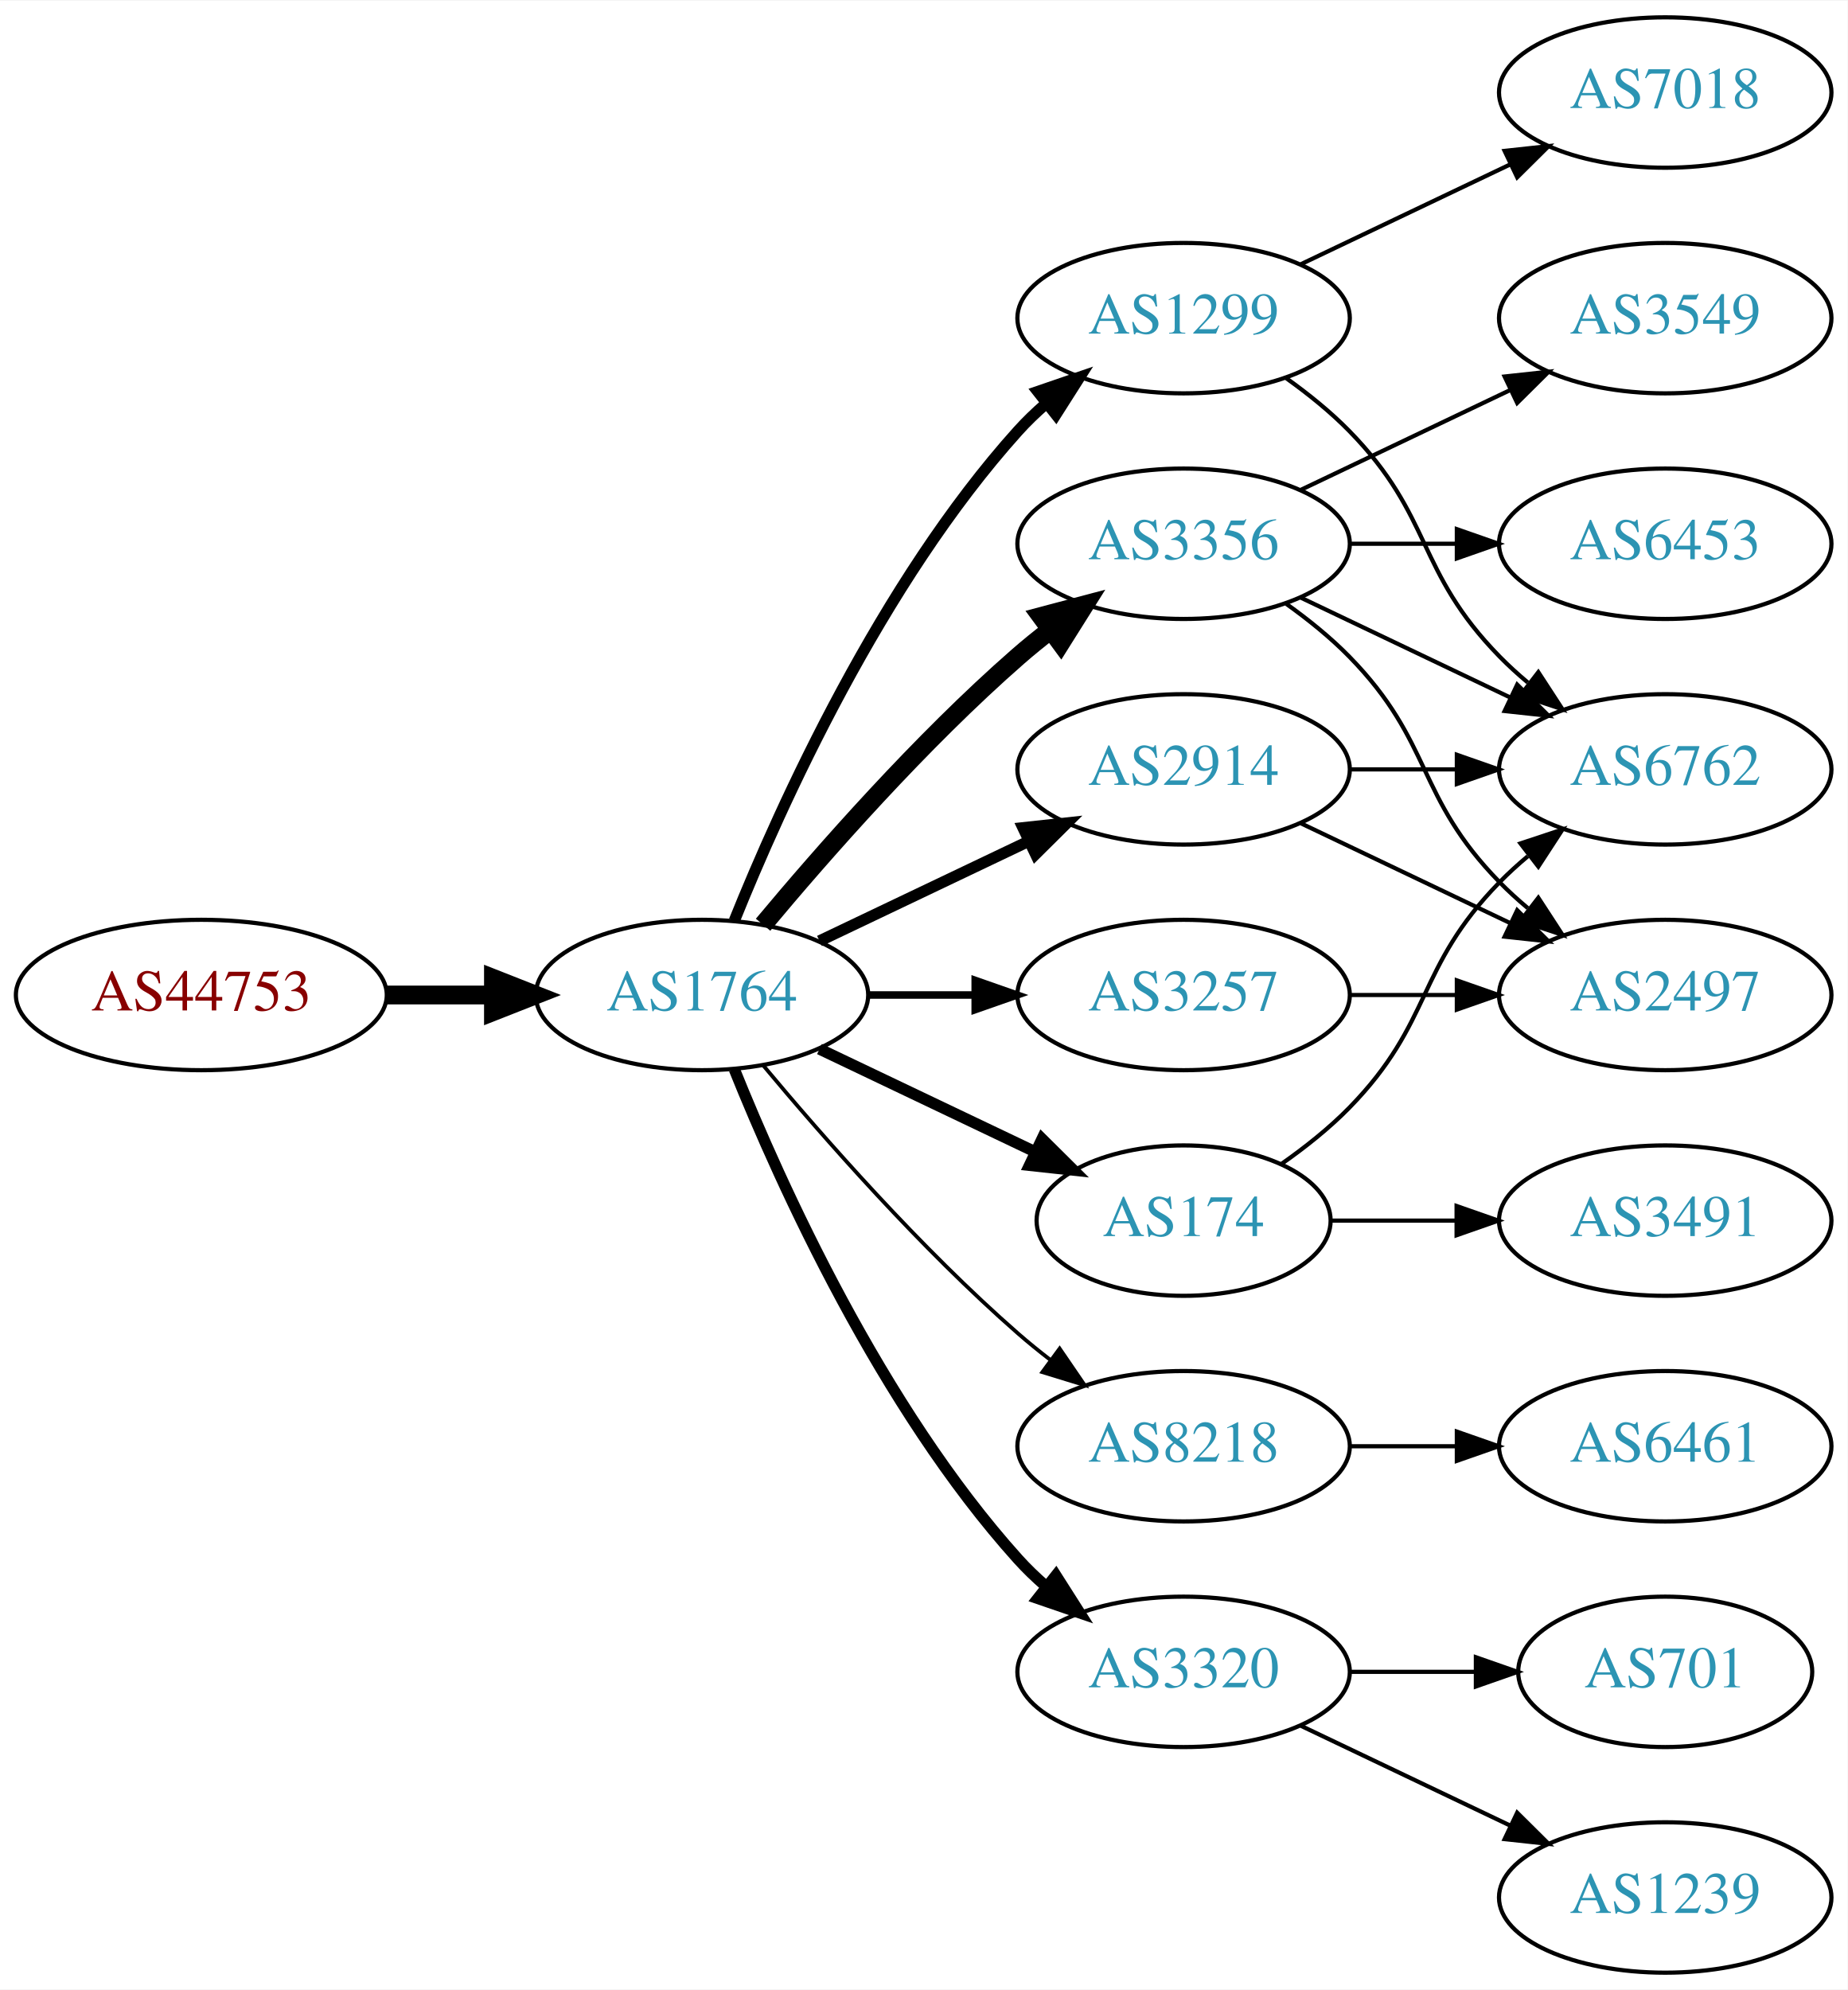
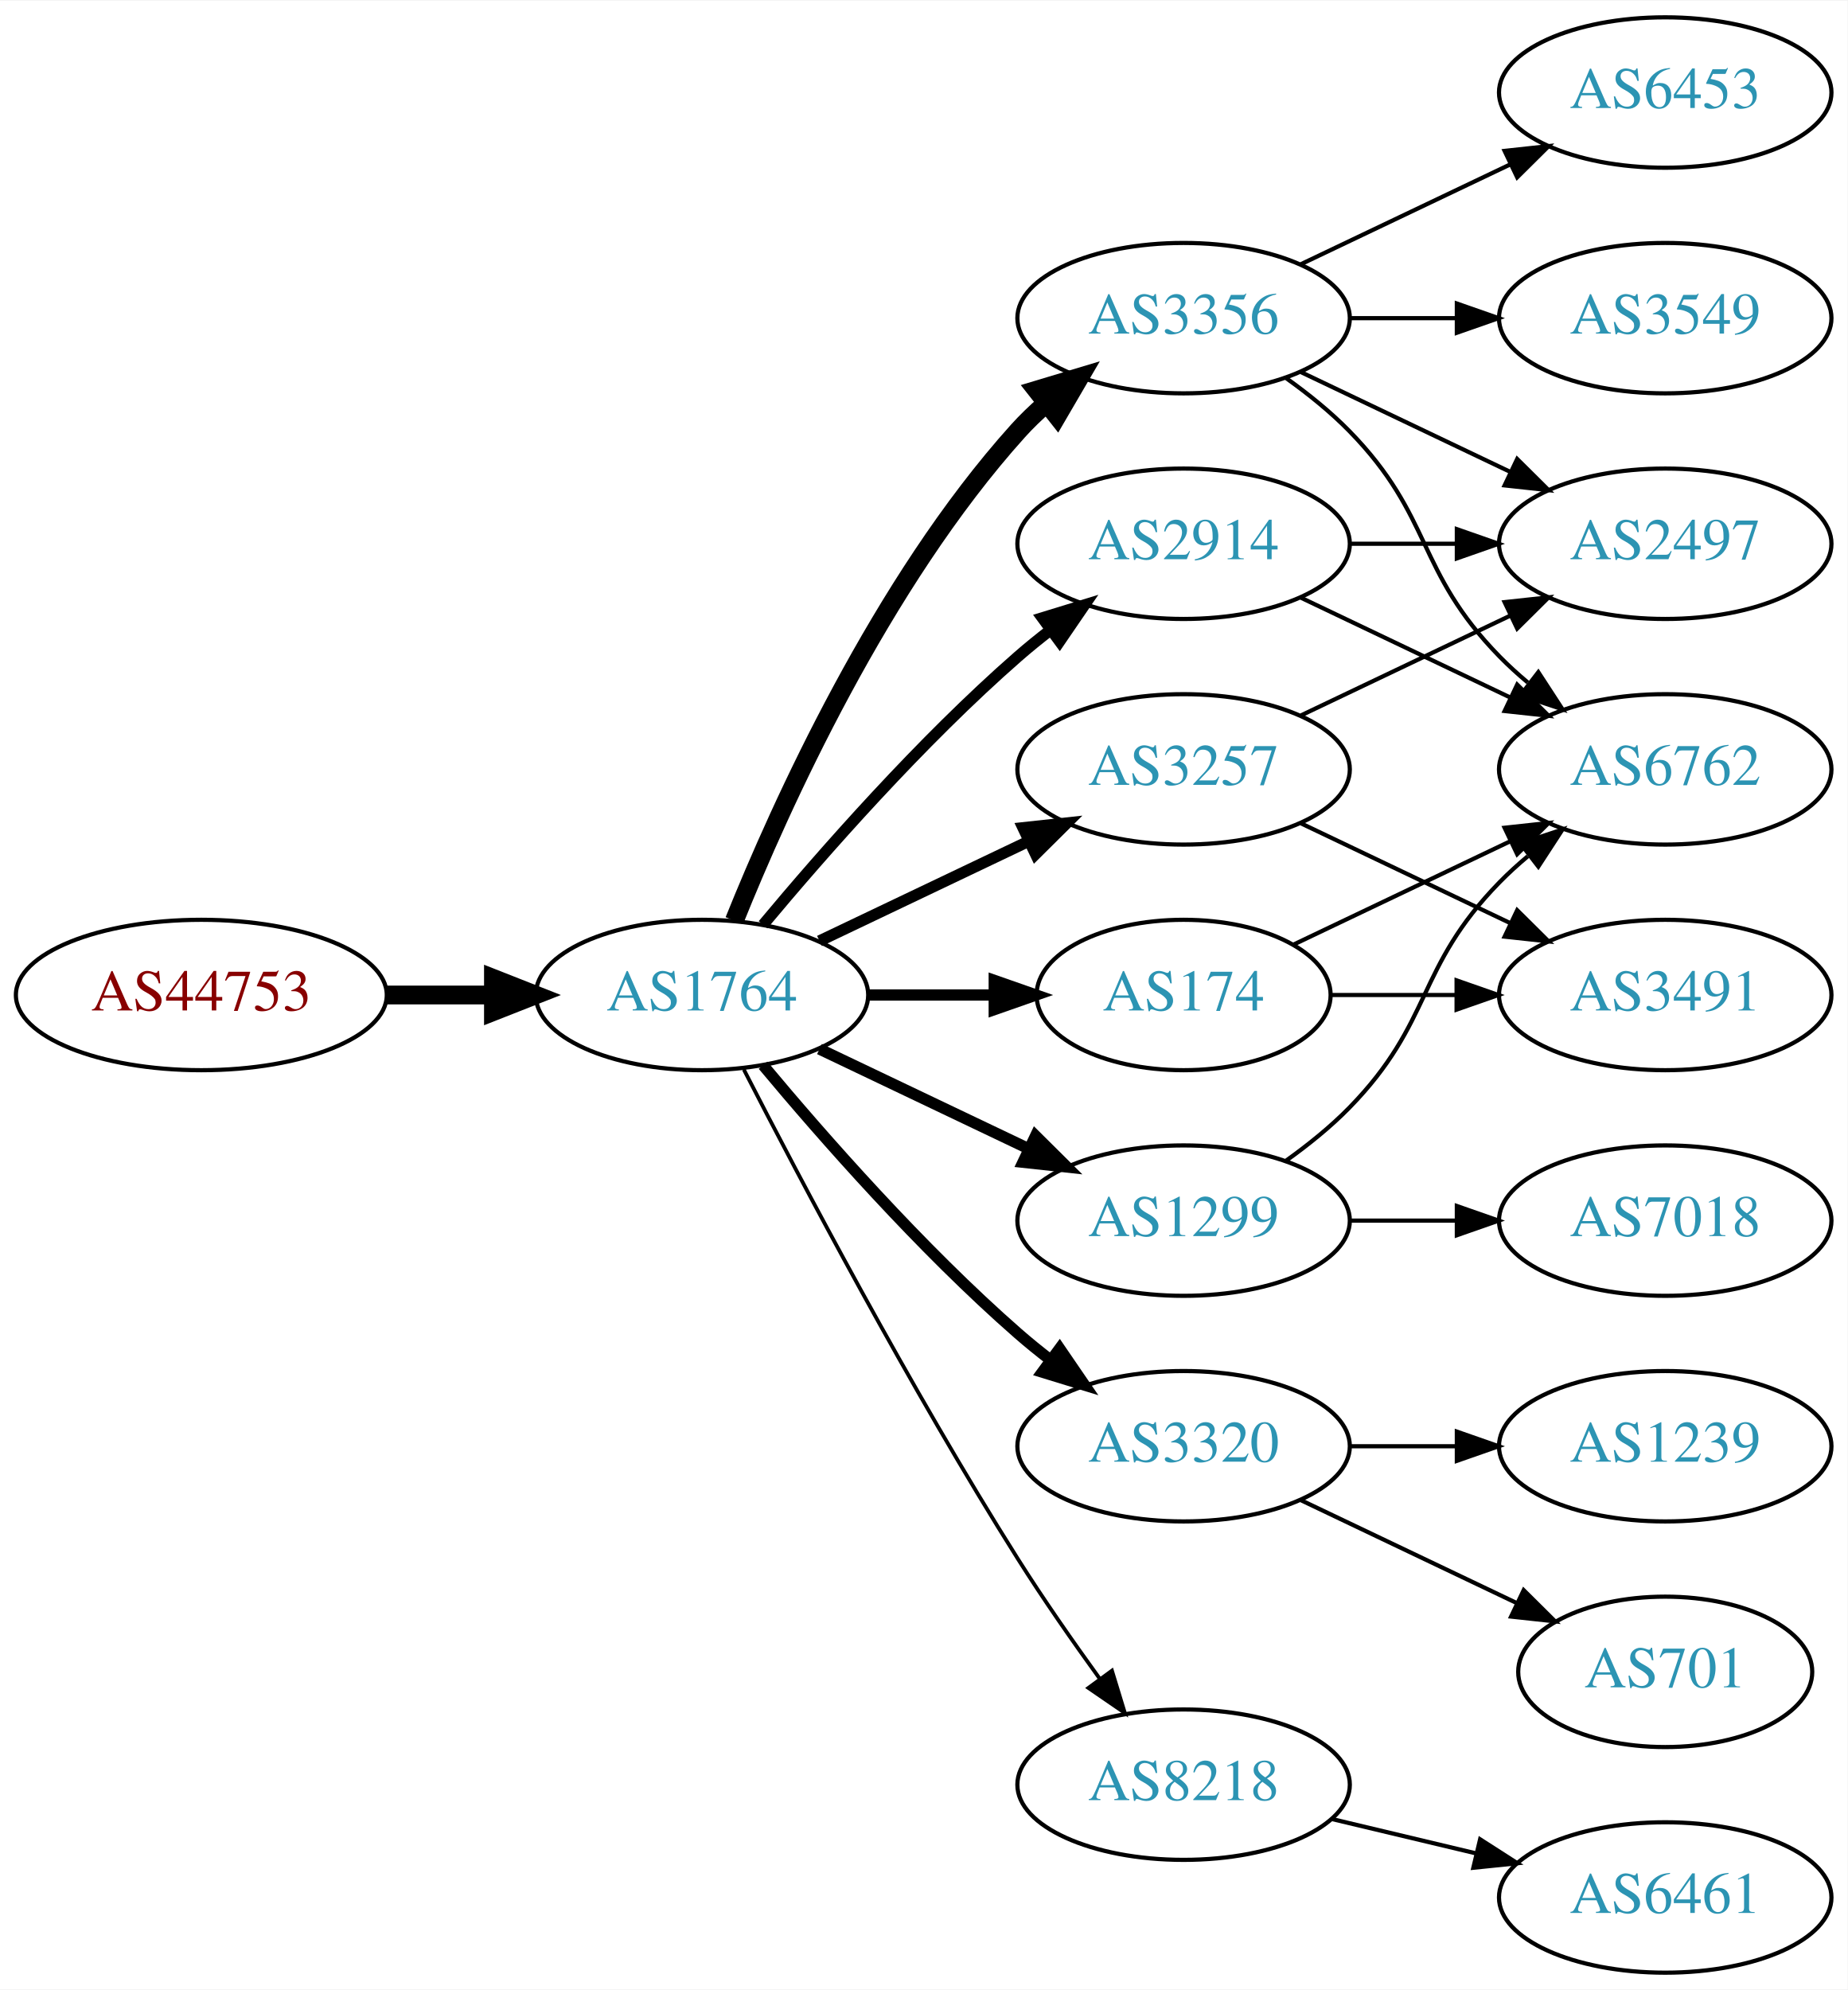
<svg xmlns="http://www.w3.org/2000/svg" xmlns:xlink="http://www.w3.org/1999/xlink" width="442pt" height="476pt" viewBox="0.00 0.00 442.27 476.00">
  <g id="graph0" class="graph" transform="scale(1 1) rotate(0) translate(4 472)">
    <polygon fill="white" stroke="none" points="-4,4 -4,-472 438.271,-472 438.271,4 -4,4" />
    <g id="node1" class="node">
      <g id="a_node1">
        <a xlink:href="/asn/44753" xlink:title="AS44753 ~ Bacher Systems EDV GmbH [AT]">
          <ellipse fill="#ffffff" stroke="black" cx="44.196" cy="-234" rx="44.393" ry="18" />
          <text text-anchor="middle" x="44.196" y="-230.3" font-family="Times,serif" font-size="14.00" fill="#880000">AS44753</text>
        </a>
      </g>
    </g>
    <g id="node2" class="node">
      <g id="a_node2">
        <a xlink:href="/asn/1764" xlink:title="AS1764 ~ NEXTLAYER-AS [AT]">
          <ellipse fill="#ffffff" stroke="black" cx="164.039" cy="-234" rx="39.794" ry="18" />
          <text text-anchor="middle" x="164.039" y="-230.3" font-family="Times,serif" font-size="14.00" fill="#2c94b3">AS1764</text>
        </a>
      </g>
    </g>
    <g id="edge1" class="edge">
      <path fill="none" stroke="black" stroke-width="4.5" d="M88.407,-234C96.72,-234 105.482,-234 113.965,-234" />
      <polygon fill="black" stroke="black" stroke-width="4.5" points="114.123,-237.938 124.123,-234 114.123,-230.063 114.123,-237.938" />
    </g>
    <g id="node3" class="node">
      <g id="a_node3">
-         <a xlink:href="/asn/1299" xlink:title="AS1299 ~ Telia Carrier [EU]">
+         <a xlink:href="/asn/3356" xlink:title="AS3356 ~ Level 3 Parent, LLC [US]">
          <ellipse fill="#ffffff" stroke="black" cx="279.332" cy="-396" rx="39.794" ry="18" />
-           <text text-anchor="middle" x="279.332" y="-392.3" font-family="Times,serif" font-size="14.00" fill="#2c94b3">AS1299</text>
+           <text text-anchor="middle" x="279.332" y="-392.3" font-family="Times,serif" font-size="14.00" fill="#2c94b3">AS3356</text>
        </a>
      </g>
    </g>
    <g id="edge2" class="edge">
-       <path fill="none" stroke="black" stroke-width="2.7" d="M171.786,-251.787C182.837,-279.243 206.891,-332.578 239.685,-369 241.688,-371.224 243.906,-373.363 246.239,-375.397" />
-       <polygon fill="black" stroke="black" stroke-width="2.7" points="244.437,-378.433 254.458,-381.873 248.769,-372.935 244.437,-378.433" />
+       <path fill="none" stroke="black" stroke-width="4.5" d="M171.786,-251.787C182.837,-279.243 206.891,-332.578 239.685,-369 241.688,-371.224 243.906,-373.363 246.239,-375.397" />
+       <polygon fill="black" stroke="black" stroke-width="4.5" points="244.166,-378.777 254.458,-381.873 249.04,-372.591 244.166,-378.777" />
    </g>
    <g id="node4" class="node">
      <g id="a_node4">
-         <a xlink:href="/asn/3356" xlink:title="AS3356 ~ Level 3 Parent, LLC [US]">
+         <a xlink:href="/asn/2914" xlink:title="AS2914 ~ NTT America, Inc. [US]">
          <ellipse fill="#ffffff" stroke="black" cx="279.332" cy="-342" rx="39.794" ry="18" />
-           <text text-anchor="middle" x="279.332" y="-338.3" font-family="Times,serif" font-size="14.00" fill="#2c94b3">AS3356</text>
+           <text text-anchor="middle" x="279.332" y="-338.3" font-family="Times,serif" font-size="14.00" fill="#2c94b3">AS2914</text>
        </a>
      </g>
    </g>
    <g id="edge3" class="edge">
-       <path fill="none" stroke="black" stroke-width="4.5" d="M178.669,-250.817C192.951,-267.929 216.498,-294.745 239.685,-315 242.151,-317.154 244.789,-319.294 247.487,-321.372" />
-       <polygon fill="black" stroke="black" stroke-width="4.5" points="245.252,-324.616 255.641,-327.37 249.919,-318.273 245.252,-324.616" />
+       <path fill="none" stroke="black" stroke-width="2.7" d="M178.669,-250.817C192.951,-267.929 216.498,-294.745 239.685,-315 242.151,-317.154 244.789,-319.294 247.487,-321.372" />
+       <polygon fill="black" stroke="black" stroke-width="2.7" points="245.512,-324.264 255.641,-327.37 249.66,-318.625 245.512,-324.264" />
    </g>
    <g id="node5" class="node">
      <g id="a_node5">
-         <a xlink:href="/asn/174" xlink:title="AS174 ~ Cogent Communications [US]">
-           <ellipse fill="#ffffff" stroke="black" cx="279.332" cy="-180" rx="35.194" ry="18" />
-           <text text-anchor="middle" x="279.332" y="-176.3" font-family="Times,serif" font-size="14.00" fill="#2c94b3">AS174</text>
+         <a xlink:href="/asn/3257" xlink:title="AS3257 ~ GTT [DE]">
+           <ellipse fill="#ffffff" stroke="black" cx="279.332" cy="-288" rx="39.794" ry="18" />
+           <text text-anchor="middle" x="279.332" y="-284.3" font-family="Times,serif" font-size="14.00" fill="#2c94b3">AS3257</text>
        </a>
      </g>
    </g>
    <g id="edge4" class="edge">
-       <path fill="none" stroke="black" stroke-width="2.7" d="M192.175,-221.066C207.607,-213.71 227.092,-204.423 243.628,-196.541" />
-       <polygon fill="black" stroke="black" stroke-width="2.7" points="245.448,-199.551 252.969,-192.089 242.436,-193.232 245.448,-199.551" />
+       <path fill="none" stroke="black" stroke-width="2.7" d="M192.175,-246.934C207.169,-254.081 225.99,-263.052 242.213,-270.785" />
+       <polygon fill="black" stroke="black" stroke-width="2.7" points="240.884,-274.028 251.417,-275.171 243.895,-267.709 240.884,-274.028" />
    </g>
    <g id="node6" class="node">
      <g id="a_node6">
-         <a xlink:href="/asn/8218" xlink:title="AS8218 ~ legacy Neotelecoms [FR]">
-           <ellipse fill="#ffffff" stroke="black" cx="279.332" cy="-126" rx="39.794" ry="18" />
-           <text text-anchor="middle" x="279.332" y="-122.3" font-family="Times,serif" font-size="14.00" fill="#2c94b3">AS8218</text>
+         <a xlink:href="/asn/1299" xlink:title="AS1299 ~ Telia Carrier [EU]">
+           <ellipse fill="#ffffff" stroke="black" cx="279.332" cy="-180" rx="39.794" ry="18" />
+           <text text-anchor="middle" x="279.332" y="-176.3" font-family="Times,serif" font-size="14.00" fill="#2c94b3">AS1299</text>
        </a>
      </g>
    </g>
    <g id="edge5" class="edge">
-       <path fill="none" stroke="black" stroke-width="0.9" d="M178.669,-217.183C192.951,-200.071 216.498,-173.255 239.685,-153 242.151,-150.846 244.789,-148.706 247.487,-146.628" />
-       <polygon fill="black" stroke="black" stroke-width="0.9" points="249.66,-149.375 255.641,-140.63 245.512,-143.736 249.66,-149.375" />
+       <path fill="none" stroke="black" stroke-width="2.7" d="M192.175,-221.066C207.169,-213.919 225.99,-204.948 242.213,-197.215" />
+       <polygon fill="black" stroke="black" stroke-width="2.7" points="243.895,-200.291 251.417,-192.829 240.884,-193.972 243.895,-200.291" />
    </g>
    <g id="node7" class="node">
      <g id="a_node7">
-         <a xlink:href="/asn/3257" xlink:title="AS3257 ~ GTT [DE]">
-           <ellipse fill="#ffffff" stroke="black" cx="279.332" cy="-234" rx="39.794" ry="18" />
-           <text text-anchor="middle" x="279.332" y="-230.3" font-family="Times,serif" font-size="14.00" fill="#2c94b3">AS3257</text>
+         <a xlink:href="/asn/174" xlink:title="AS174 ~ Cogent Communications [US]">
+           <ellipse fill="#ffffff" stroke="black" cx="279.332" cy="-234" rx="35.194" ry="18" />
+           <text text-anchor="middle" x="279.332" y="-230.3" font-family="Times,serif" font-size="14.00" fill="#2c94b3">AS174</text>
        </a>
      </g>
    </g>
    <g id="edge6" class="edge">
-       <path fill="none" stroke="black" stroke-width="1.8" d="M203.711,-234C211.914,-234 220.678,-234 229.21,-234" />
-       <polygon fill="black" stroke="black" stroke-width="1.8" points="229.449,-237.5 239.449,-234 229.449,-230.5 229.449,-237.5" />
+       <path fill="none" stroke="black" stroke-width="2.7" d="M203.711,-234C213.416,-234 223.907,-234 233.87,-234" />
+       <polygon fill="black" stroke="black" stroke-width="2.7" points="234.006,-237.5 244.006,-234 234.006,-230.5 234.006,-237.5" />
    </g>
    <g id="node8" class="node">
      <g id="a_node8">
-         <a xlink:href="/asn/2914" xlink:title="AS2914 ~ NTT America, Inc. [US]">
-           <ellipse fill="#ffffff" stroke="black" cx="279.332" cy="-288" rx="39.794" ry="18" />
-           <text text-anchor="middle" x="279.332" y="-284.3" font-family="Times,serif" font-size="14.00" fill="#2c94b3">AS2914</text>
+         <a xlink:href="/asn/3320" xlink:title="AS3320 ~ DTAG [DE]">
+           <ellipse fill="#ffffff" stroke="black" cx="279.332" cy="-126" rx="39.794" ry="18" />
+           <text text-anchor="middle" x="279.332" y="-122.3" font-family="Times,serif" font-size="14.00" fill="#2c94b3">AS3320</text>
        </a>
      </g>
    </g>
    <g id="edge7" class="edge">
-       <path fill="none" stroke="black" stroke-width="2.7" d="M192.175,-246.934C207.169,-254.081 225.99,-263.052 242.213,-270.785" />
-       <polygon fill="black" stroke="black" stroke-width="2.7" points="240.884,-274.028 251.417,-275.171 243.895,-267.709 240.884,-274.028" />
+       <path fill="none" stroke="black" stroke-width="2.7" d="M178.669,-217.183C192.951,-200.071 216.498,-173.255 239.685,-153 242.151,-150.846 244.789,-148.706 247.487,-146.628" />
+       <polygon fill="black" stroke="black" stroke-width="2.7" points="249.66,-149.375 255.641,-140.63 245.512,-143.736 249.66,-149.375" />
    </g>
    <g id="node9" class="node">
      <g id="a_node9">
-         <a xlink:href="/asn/3320" xlink:title="AS3320 ~ DTAG [DE]">
-           <ellipse fill="#ffffff" stroke="black" cx="279.332" cy="-72" rx="39.794" ry="18" />
-           <text text-anchor="middle" x="279.332" y="-68.3" font-family="Times,serif" font-size="14.00" fill="#2c94b3">AS3320</text>
+         <a xlink:href="/asn/8218" xlink:title="AS8218 ~ legacy Neotelecoms [FR]">
+           <ellipse fill="#ffffff" stroke="black" cx="279.332" cy="-45" rx="39.794" ry="18" />
+           <text text-anchor="middle" x="279.332" y="-41.3" font-family="Times,serif" font-size="14.00" fill="#2c94b3">AS8218</text>
        </a>
      </g>
    </g>
    <g id="edge8" class="edge">
-       <path fill="none" stroke="black" stroke-width="2.7" d="M171.786,-216.213C182.837,-188.757 206.891,-135.422 239.685,-99 241.688,-96.776 243.906,-94.637 246.239,-92.603" />
-       <polygon fill="black" stroke="black" stroke-width="2.7" points="248.769,-95.065 254.458,-86.127 244.437,-89.567 248.769,-95.065" />
+       <path fill="none" stroke="black" stroke-width="0.9" d="M174.065,-216.148C187.501,-189.945 213.95,-139.763 239.685,-99 245.748,-89.396 252.868,-79.187 259.333,-70.261" />
+       <polygon fill="black" stroke="black" stroke-width="0.9" points="262.185,-72.291 265.276,-62.157 256.54,-68.152 262.185,-72.291" />
    </g>
    <g id="node10" class="node">
      <g id="a_node10">
+         <a xlink:href="/asn/2497" xlink:title="AS2497 ~ Internet Initiative Japan Inc. [JP]">
+           <ellipse fill="#ffffff" stroke="black" cx="394.625" cy="-342" rx="39.794" ry="18" />
+           <text text-anchor="middle" x="394.625" y="-338.3" font-family="Times,serif" font-size="14.00" fill="#2c94b3">AS2497</text>
+         </a>
+       </g>
+     </g>
+     <g id="edge9" class="edge">
+       <path fill="none" stroke="black" d="M307.468,-383.066C322.462,-375.919 341.283,-366.948 357.506,-359.215" />
+       <polygon fill="black" stroke="black" points="359.188,-362.291 366.71,-354.829 356.177,-355.972 359.188,-362.291" />
+     </g>
+     <g id="node11" class="node">
+       <g id="a_node11">
+         <a xlink:href="/asn/3549" xlink:title="AS3549 ~ Level 3 Parent, LLC [US]">
+           <ellipse fill="#ffffff" stroke="black" cx="394.625" cy="-396" rx="39.794" ry="18" />
+           <text text-anchor="middle" x="394.625" y="-392.3" font-family="Times,serif" font-size="14.00" fill="#2c94b3">AS3549</text>
+         </a>
+       </g>
+     </g>
+     <g id="edge10" class="edge">
+       <path fill="none" stroke="black" d="M319.004,-396C327.207,-396 335.971,-396 344.503,-396" />
+       <polygon fill="black" stroke="black" points="344.742,-399.5 354.742,-396 344.742,-392.5 344.742,-399.5" />
+     </g>
+     <g id="node12" class="node">
+       <g id="a_node12">
+         <a xlink:href="/asn/6453" xlink:title="AS6453 ~ TATA COMMUNICATIONS (AMERICA) INC [US]">
+           <ellipse fill="#ffffff" stroke="black" cx="394.625" cy="-450" rx="39.794" ry="18" />
+           <text text-anchor="middle" x="394.625" y="-446.3" font-family="Times,serif" font-size="14.00" fill="#2c94b3">AS6453</text>
+         </a>
+       </g>
+     </g>
+     <g id="edge11" class="edge">
+       <path fill="none" stroke="black" d="M307.468,-408.934C322.462,-416.081 341.283,-425.052 357.506,-432.785" />
+       <polygon fill="black" stroke="black" points="356.177,-436.028 366.71,-437.171 359.188,-429.709 356.177,-436.028" />
+     </g>
+     <g id="node13" class="node">
+       <g id="a_node13">
        <a xlink:href="/asn/6762" xlink:title="AS6762 ~ TELECOM ITALIA SPARKLE S.p.A. [IT]">
          <ellipse fill="#ffffff" stroke="black" cx="394.625" cy="-288" rx="39.794" ry="18" />
          <text text-anchor="middle" x="394.625" y="-284.3" font-family="Times,serif" font-size="14.00" fill="#2c94b3">AS6762</text>
        </a>
      </g>
    </g>
-     <g id="edge9" class="edge">
+     <g id="edge12" class="edge">
      <path fill="none" stroke="black" d="M303.926,-381.611C309.182,-377.852 314.513,-373.563 318.978,-369 339.151,-348.383 334.806,-335.617 354.978,-315 357.071,-312.861 359.354,-310.782 361.731,-308.79" />
      <polygon fill="black" stroke="black" points="364.249,-311.268 370.031,-302.389 359.974,-305.725 364.249,-311.268" />
    </g>
-     <g id="node11" class="node">
-       <g id="a_node11">
-         <a xlink:href="/asn/7018" xlink:title="AS7018 ~ AT&amp;T Services, Inc. [US]">
-           <ellipse fill="#ffffff" stroke="black" cx="394.625" cy="-450" rx="39.794" ry="18" />
-           <text text-anchor="middle" x="394.625" y="-446.3" font-family="Times,serif" font-size="14.00" fill="#2c94b3">AS7018</text>
-         </a>
-       </g>
-     </g>
-     <g id="edge10" class="edge">
-       <path fill="none" stroke="black" d="M307.468,-408.934C322.462,-416.081 341.283,-425.052 357.506,-432.785" />
-       <polygon fill="black" stroke="black" points="356.177,-436.028 366.71,-437.171 359.188,-429.709 356.177,-436.028" />
-     </g>
-     <g id="edge14" class="edge">
+     <g id="edge18" class="edge">
+       <path fill="none" stroke="black" d="M319.004,-342C327.207,-342 335.971,-342 344.503,-342" />
+       <polygon fill="black" stroke="black" points="344.742,-345.5 354.742,-342 344.742,-338.5 344.742,-345.5" />
+     </g>
+     <g id="edge17" class="edge">
      <path fill="none" stroke="black" d="M307.468,-329.066C322.462,-321.919 341.283,-312.948 357.506,-305.215" />
      <polygon fill="black" stroke="black" points="359.188,-308.291 366.71,-300.829 356.177,-301.972 359.188,-308.291" />
    </g>
-     <g id="node12" class="node">
-       <g id="a_node12">
-         <a xlink:href="/asn/3549" xlink:title="AS3549 ~ Level 3 Parent, LLC [US]">
-           <ellipse fill="#ffffff" stroke="black" cx="394.625" cy="-396" rx="39.794" ry="18" />
-           <text text-anchor="middle" x="394.625" y="-392.3" font-family="Times,serif" font-size="14.00" fill="#2c94b3">AS3549</text>
-         </a>
-       </g>
-     </g>
-     <g id="edge11" class="edge">
-       <path fill="none" stroke="black" d="M307.468,-354.934C322.462,-362.081 341.283,-371.052 357.506,-378.785" />
-       <polygon fill="black" stroke="black" points="356.177,-382.028 366.71,-383.171 359.188,-375.709 356.177,-382.028" />
-     </g>
-     <g id="node13" class="node">
-       <g id="a_node13">
-         <a xlink:href="/asn/2497" xlink:title="AS2497 ~ Internet Initiative Japan Inc. [JP]">
-           <ellipse fill="#ffffff" stroke="black" cx="394.625" cy="-234" rx="39.794" ry="18" />
-           <text text-anchor="middle" x="394.625" y="-230.3" font-family="Times,serif" font-size="14.00" fill="#2c94b3">AS2497</text>
-         </a>
-       </g>
-     </g>
-     <g id="edge12" class="edge">
-       <path fill="none" stroke="black" d="M303.926,-327.611C309.182,-323.852 314.513,-319.563 318.978,-315 339.151,-294.383 334.806,-281.617 354.978,-261 357.071,-258.861 359.354,-256.782 361.731,-254.79" />
-       <polygon fill="black" stroke="black" points="364.249,-257.268 370.031,-248.389 359.974,-251.725 364.249,-257.268" />
+     <g id="edge14" class="edge">
+       <path fill="none" stroke="black" d="M307.468,-300.934C322.462,-308.081 341.283,-317.052 357.506,-324.785" />
+       <polygon fill="black" stroke="black" points="356.177,-328.028 366.71,-329.171 359.188,-321.709 356.177,-328.028" />
    </g>
    <g id="node14" class="node">
      <g id="a_node14">
-         <a xlink:href="/asn/6453" xlink:title="AS6453 ~ TATA COMMUNICATIONS (AMERICA) INC [US]">
-           <ellipse fill="#ffffff" stroke="black" cx="394.625" cy="-342" rx="39.794" ry="18" />
-           <text text-anchor="middle" x="394.625" y="-338.3" font-family="Times,serif" font-size="14.00" fill="#2c94b3">AS6453</text>
+         <a xlink:href="/asn/3491" xlink:title="AS3491 ~ PCCW Global, Inc. [US]">
+           <ellipse fill="#ffffff" stroke="black" cx="394.625" cy="-234" rx="39.794" ry="18" />
+           <text text-anchor="middle" x="394.625" y="-230.3" font-family="Times,serif" font-size="14.00" fill="#2c94b3">AS3491</text>
        </a>
      </g>
    </g>
    <g id="edge13" class="edge">
-       <path fill="none" stroke="black" d="M319.004,-342C327.207,-342 335.971,-342 344.503,-342" />
-       <polygon fill="black" stroke="black" points="344.742,-345.5 354.742,-342 344.742,-338.5 344.742,-345.5" />
+       <path fill="none" stroke="black" d="M307.468,-275.066C322.462,-267.919 341.283,-258.948 357.506,-251.215" />
+       <polygon fill="black" stroke="black" points="359.188,-254.291 366.71,-246.829 356.177,-247.972 359.188,-254.291" />
    </g>
    <g id="edge15" class="edge">
-       <path fill="none" stroke="black" d="M302.714,-193.532C308.356,-197.49 314.17,-202.086 318.978,-207 339.151,-227.617 334.806,-240.383 354.978,-261 357.071,-263.139 359.354,-265.218 361.731,-267.21" />
+       <path fill="none" stroke="black" d="M303.926,-194.389C309.182,-198.148 314.513,-202.437 318.978,-207 339.151,-227.617 334.806,-240.383 354.978,-261 357.071,-263.139 359.354,-265.218 361.731,-267.21" />
      <polygon fill="black" stroke="black" points="359.974,-270.275 370.031,-273.611 364.249,-264.732 359.974,-270.275" />
    </g>
    <g id="node15" class="node">
      <g id="a_node15">
-         <a xlink:href="/asn/3491" xlink:title="AS3491 ~ PCCW Global, Inc. [US]">
+         <a xlink:href="/asn/7018" xlink:title="AS7018 ~ AT&amp;T Services, Inc. [US]">
          <ellipse fill="#ffffff" stroke="black" cx="394.625" cy="-180" rx="39.794" ry="18" />
-           <text text-anchor="middle" x="394.625" y="-176.3" font-family="Times,serif" font-size="14.00" fill="#2c94b3">AS3491</text>
+           <text text-anchor="middle" x="394.625" y="-176.3" font-family="Times,serif" font-size="14.00" fill="#2c94b3">AS7018</text>
        </a>
      </g>
    </g>
    <g id="edge16" class="edge">
-       <path fill="none" stroke="black" d="M314.631,-180C324.008,-180 334.358,-180 344.393,-180" />
-       <polygon fill="black" stroke="black" points="344.681,-183.5 354.681,-180 344.681,-176.5 344.681,-183.5" />
+       <path fill="none" stroke="black" d="M319.004,-180C327.207,-180 335.971,-180 344.503,-180" />
+       <polygon fill="black" stroke="black" points="344.742,-183.5 354.742,-180 344.742,-176.5 344.742,-183.5" />
+     </g>
+     <g id="edge19" class="edge">
+       <path fill="none" stroke="black" d="M305.757,-246.119C321.059,-253.413 340.783,-262.814 357.665,-270.86" />
+       <polygon fill="black" stroke="black" points="356.172,-274.026 366.705,-275.169 359.184,-267.707 356.172,-274.026" />
+     </g>
+     <g id="edge20" class="edge">
+       <path fill="none" stroke="black" d="M314.631,-234C324.008,-234 334.358,-234 344.393,-234" />
+       <polygon fill="black" stroke="black" points="344.681,-237.5 354.681,-234 344.681,-230.5 344.681,-237.5" />
    </g>
    <g id="node16" class="node">
      <g id="a_node16">
-         <a xlink:href="/asn/6461" xlink:title="AS6461 ~ Zayo Bandwidth [US]">
-           <ellipse fill="#ffffff" stroke="black" cx="394.625" cy="-126" rx="39.794" ry="18" />
-           <text text-anchor="middle" x="394.625" y="-122.3" font-family="Times,serif" font-size="14.00" fill="#2c94b3">AS6461</text>
-         </a>
-       </g>
-     </g>
-     <g id="edge17" class="edge">
-       <path fill="none" stroke="black" d="M319.004,-126C327.207,-126 335.971,-126 344.503,-126" />
-       <polygon fill="black" stroke="black" points="344.742,-129.5 354.742,-126 344.742,-122.5 344.742,-129.5" />
-     </g>
-     <g id="edge18" class="edge">
-       <path fill="none" stroke="black" d="M319.004,-234C327.207,-234 335.971,-234 344.503,-234" />
-       <polygon fill="black" stroke="black" points="344.742,-237.5 354.742,-234 344.742,-230.5 344.742,-237.5" />
-     </g>
-     <g id="edge22" class="edge">
-       <path fill="none" stroke="black" d="M319.004,-288C327.207,-288 335.971,-288 344.503,-288" />
-       <polygon fill="black" stroke="black" points="344.742,-291.5 354.742,-288 344.742,-284.5 344.742,-291.5" />
+         <a xlink:href="/asn/701" xlink:title="AS701 ~ UUNET [US]">
+           <ellipse fill="#ffffff" stroke="black" cx="394.625" cy="-72" rx="35.194" ry="18" />
+           <text text-anchor="middle" x="394.625" y="-68.3" font-family="Times,serif" font-size="14.00" fill="#2c94b3">AS701</text>
+         </a>
+       </g>
    </g>
    <g id="edge21" class="edge">
-       <path fill="none" stroke="black" d="M307.468,-275.066C322.462,-267.919 341.283,-258.948 357.506,-251.215" />
-       <polygon fill="black" stroke="black" points="359.188,-254.291 366.71,-246.829 356.177,-247.972 359.188,-254.291" />
+       <path fill="none" stroke="black" d="M307.468,-113.066C322.9,-105.71 342.385,-96.423 358.92,-88.541" />
+       <polygon fill="black" stroke="black" points="360.741,-91.551 368.262,-84.089 357.729,-85.232 360.741,-91.551" />
    </g>
    <g id="node17" class="node">
      <g id="a_node17">
        <a xlink:href="/asn/1239" xlink:title="AS1239 ~ Sprint [US]">
-           <ellipse fill="#ffffff" stroke="black" cx="394.625" cy="-18" rx="39.794" ry="18" />
-           <text text-anchor="middle" x="394.625" y="-14.3" font-family="Times,serif" font-size="14.00" fill="#2c94b3">AS1239</text>
-         </a>
-       </g>
-     </g>
-     <g id="edge19" class="edge">
-       <path fill="none" stroke="black" d="M307.468,-59.066C322.462,-51.919 341.283,-42.948 357.506,-35.215" />
-       <polygon fill="black" stroke="black" points="359.188,-38.291 366.71,-30.829 356.177,-31.972 359.188,-38.291" />
+           <ellipse fill="#ffffff" stroke="black" cx="394.625" cy="-126" rx="39.794" ry="18" />
+           <text text-anchor="middle" x="394.625" y="-122.3" font-family="Times,serif" font-size="14.00" fill="#2c94b3">AS1239</text>
+         </a>
+       </g>
+     </g>
+     <g id="edge22" class="edge">
+       <path fill="none" stroke="black" d="M319.004,-126C327.207,-126 335.971,-126 344.503,-126" />
+       <polygon fill="black" stroke="black" points="344.742,-129.5 354.742,-126 344.742,-122.5 344.742,-129.5" />
    </g>
    <g id="node18" class="node">
      <g id="a_node18">
-         <a xlink:href="/asn/701" xlink:title="AS701 ~ UUNET [US]">
-           <ellipse fill="#ffffff" stroke="black" cx="394.625" cy="-72" rx="35.194" ry="18" />
-           <text text-anchor="middle" x="394.625" y="-68.3" font-family="Times,serif" font-size="14.00" fill="#2c94b3">AS701</text>
-         </a>
-       </g>
-     </g>
-     <g id="edge20" class="edge">
-       <path fill="none" stroke="black" d="M319.004,-72C328.709,-72 339.2,-72 349.163,-72" />
-       <polygon fill="black" stroke="black" points="349.299,-75.5 359.299,-72 349.299,-68.5 349.299,-75.5" />
+         <a xlink:href="/asn/6461" xlink:title="AS6461 ~ Zayo Bandwidth [US]">
+           <ellipse fill="#ffffff" stroke="black" cx="394.625" cy="-18" rx="39.794" ry="18" />
+           <text text-anchor="middle" x="394.625" y="-14.3" font-family="Times,serif" font-size="14.00" fill="#2c94b3">AS6461</text>
+         </a>
+       </g>
+     </g>
+     <g id="edge23" class="edge">
+       <path fill="none" stroke="black" d="M314.939,-36.752C325.81,-34.162 337.964,-31.265 349.407,-28.538" />
+       <polygon fill="black" stroke="black" points="350.313,-31.92 359.229,-26.197 348.69,-25.111 350.313,-31.92" />
    </g>
  </g>
</svg>
